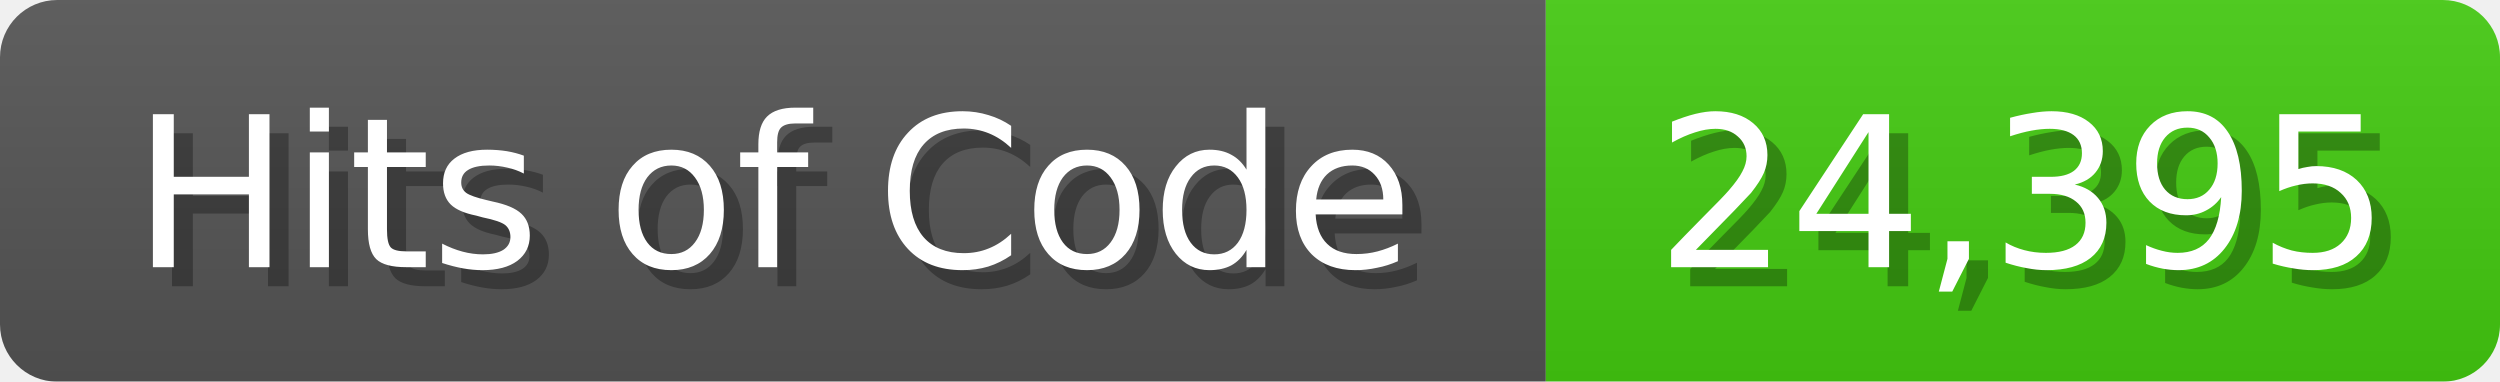
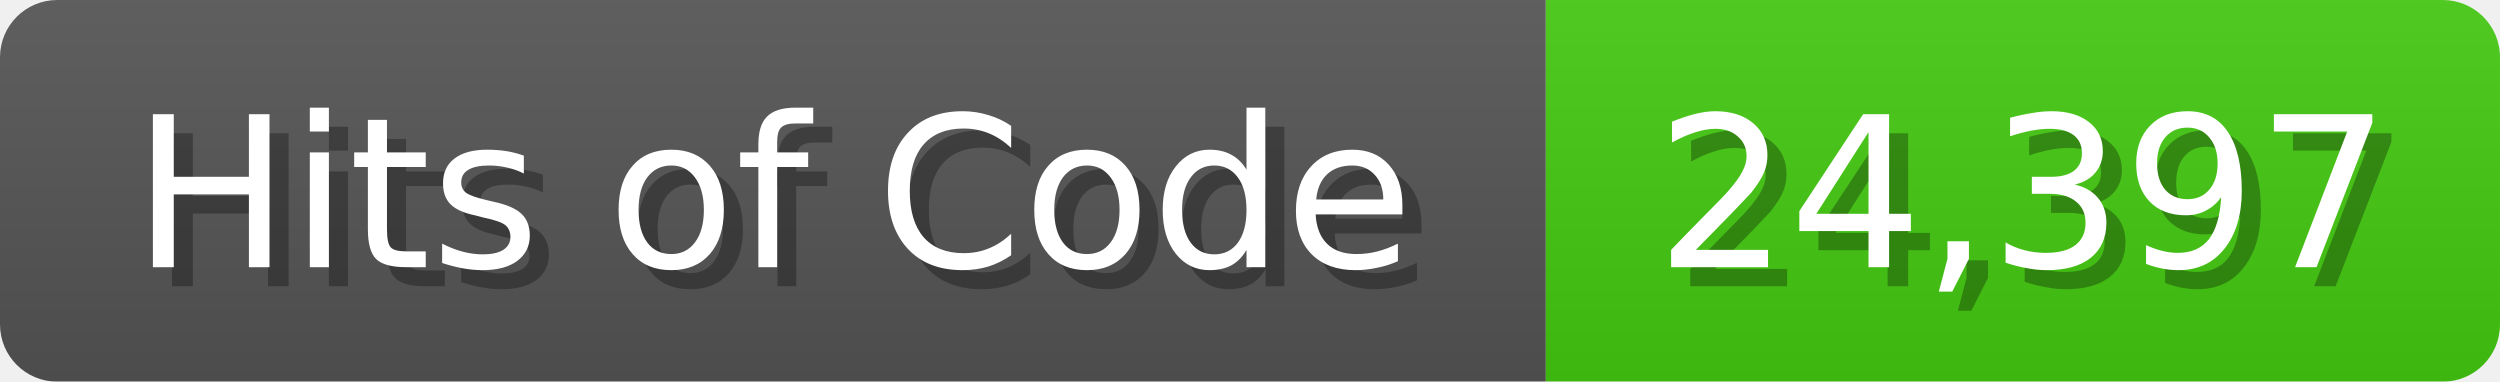
<svg xmlns="http://www.w3.org/2000/svg" width="131" height="20">
  <linearGradient id="b" x2="0" y2="100%">
    <stop offset="0" stop-color="#bbb" stop-opacity=".1" />
    <stop offset="1" stop-opacity=".1" />
  </linearGradient>
  <mask id="anybadge_1">
    <rect width="131" height="20" rx="3" fill="#fff" />
  </mask>
  <g mask="url(#anybadge_1)">
    <path fill="#555" d="M0 0h81v20H0z" />
    <path fill="#4C1" d="M81 0h50v20H81z" />
    <path fill="url(#b)" d="M0 0h131v20H0z" />
  </g>
  <g fill="#fff" text-anchor="middle" font-family="DejaVu Sans,Verdana,Geneva,sans-serif" font-size="11">
    <text x="41.5" y="15" fill="#010101" fill-opacity=".3">Hits of Code</text>
    <text x="40.5" y="14">Hits of Code</text>
  </g>
  <g fill="#fff" text-anchor="middle" font-family="DejaVu Sans,Verdana,Geneva,sans-serif" font-size="11">
-     <text x="107.0" y="15" fill="#010101" fill-opacity=".3">24,395</text>
-     <text x="106.0" y="14">24,395</text>
+     <text x="107.0" y="15" fill="#010101" fill-opacity=".3">24,397</text>
+     <text x="106.0" y="14">24,397</text>
  </g>
</svg>
